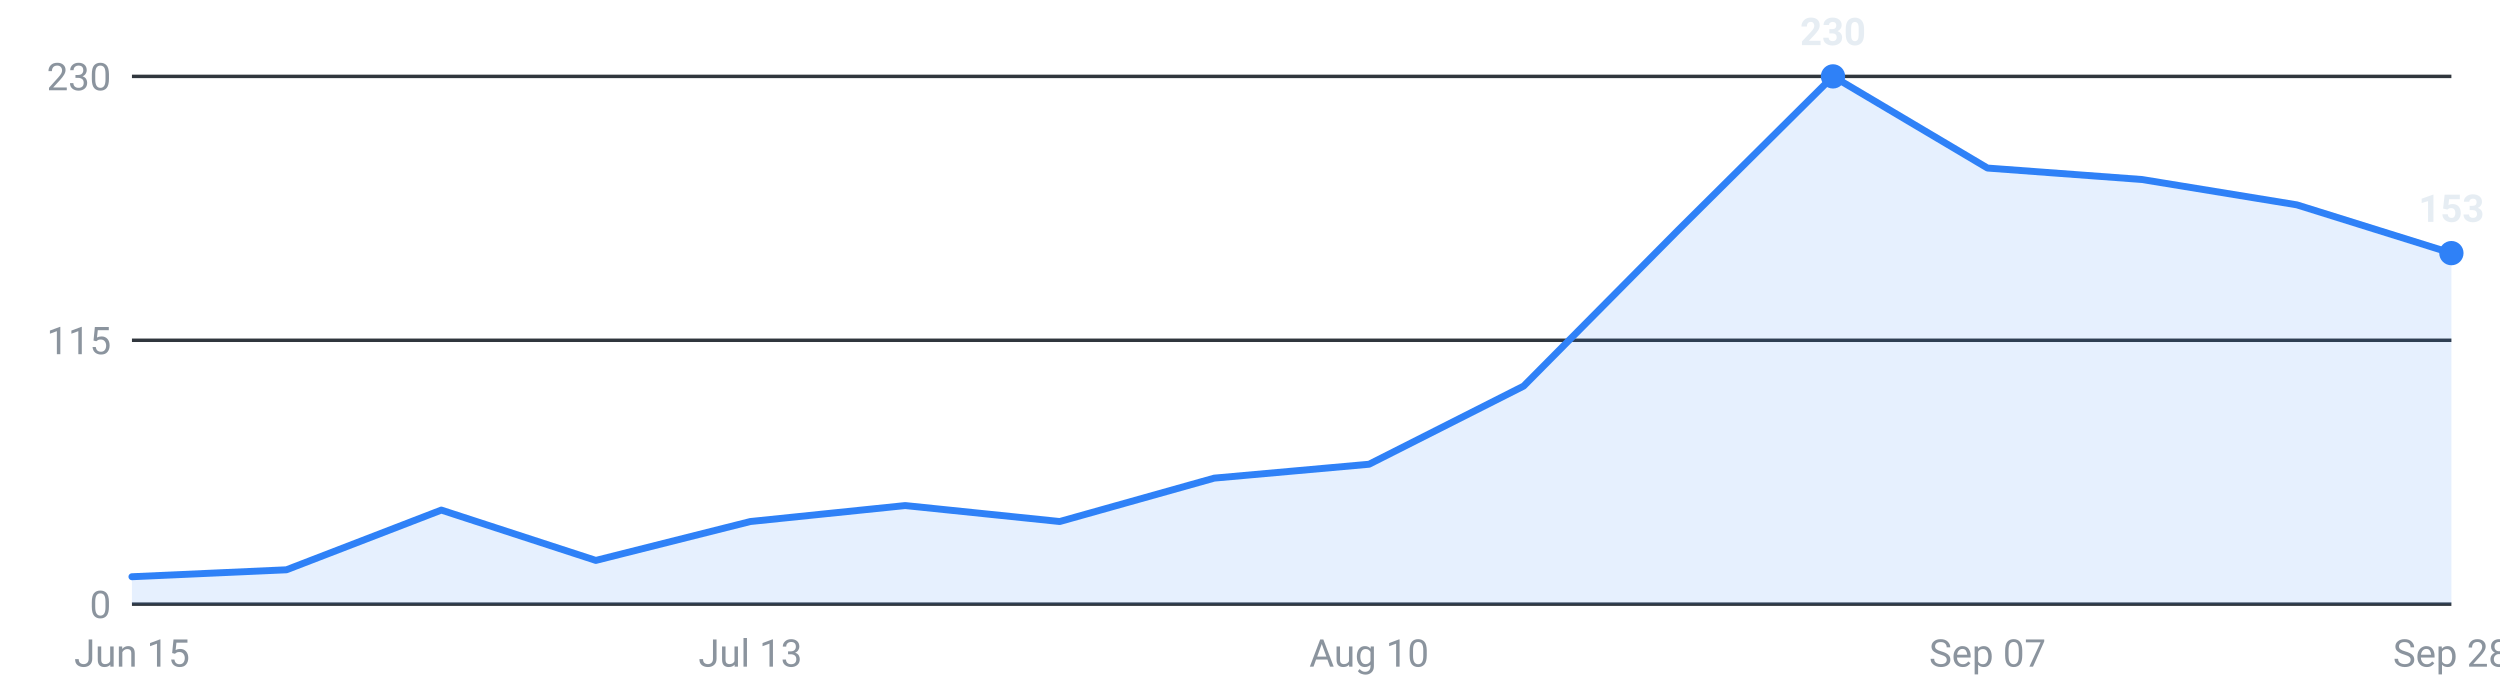
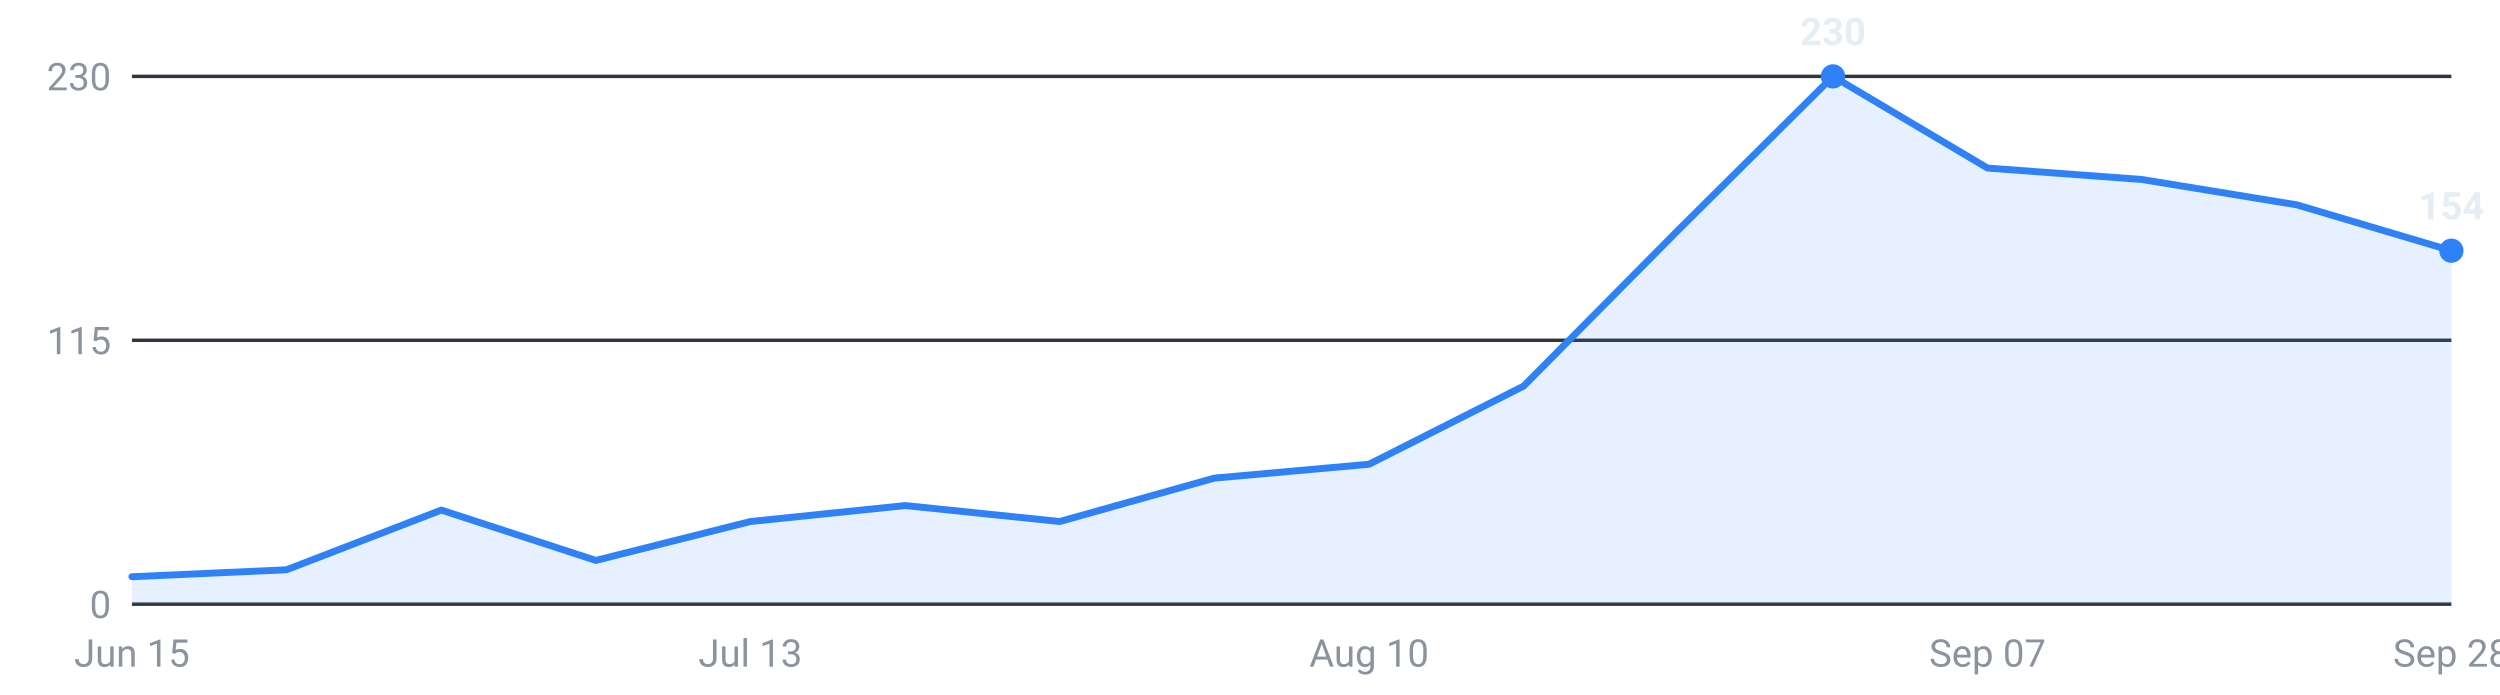
<svg xmlns="http://www.w3.org/2000/svg" viewBox="0 0 720 200" width="720" height="200" role="img" aria-label="Internships posted per week, last 16 weeks">
  <g font-family="-apple-system,Segoe UI,Roboto,sans-serif" font-size="11">
    <line x1="38" y1="174.0" x2="706" y2="174.0" stroke="#30363d" stroke-width="1" />
    <text x="32" y="178.0" text-anchor="end" fill="#8b949e">0</text>
    <line x1="38" y1="98.0" x2="706" y2="98.0" stroke="#30363d" stroke-width="1" />
    <text x="32" y="102.0" text-anchor="end" fill="#8b949e">115</text>
    <line x1="38" y1="22.0" x2="706" y2="22.0" stroke="#30363d" stroke-width="1" />
    <text x="32" y="26.0" text-anchor="end" fill="#8b949e">230</text>
-     <path d="M38.0,174 L38.0,166.1 L82.5,164.1 L127.1,146.9 L171.6,161.4 L216.1,150.2 L260.7,145.6 L305.2,150.2 L349.7,137.7 L394.3,133.7 L438.8,111.2 L483.3,66.3 L527.9,22.0 L572.4,48.4 L616.9,51.7 L661.5,59.0 L706.0,72.9 L706.0,174 Z" fill="#2f81f7" fill-opacity="0.12" />
-     <polyline points="38.0,166.1 82.5,164.1 127.1,146.9 171.6,161.4 216.1,150.2 260.7,145.6 305.2,150.2 349.7,137.7 394.3,133.7 438.8,111.2 483.3,66.3 527.9,22.0 572.4,48.4 616.9,51.7 661.5,59.0 706.0,72.9" fill="none" stroke="#2f81f7" stroke-width="2" stroke-linejoin="round" stroke-linecap="round" />
+     <path d="M38.0,174 L38.0,166.1 L82.5,164.1 L127.1,146.9 L171.6,161.4 L216.1,150.2 L260.7,145.6 L305.2,150.2 L349.7,137.7 L394.3,133.7 L438.8,111.2 L483.3,66.3 L527.9,22.0 L572.4,48.4 L616.9,51.7 L661.5,59.0 L706.0,72.2 L706.0,174 Z" fill="#2f81f7" fill-opacity="0.12" />
+     <polyline points="38.0,166.1 82.5,164.1 127.1,146.9 171.6,161.4 216.1,150.2 260.7,145.6 305.2,150.2 349.7,137.7 394.3,133.7 438.8,111.2 483.3,66.3 527.9,22.0 572.4,48.4 616.9,51.7 661.5,59.0 706.0,72.2" fill="none" stroke="#2f81f7" stroke-width="2" stroke-linejoin="round" stroke-linecap="round" />
    <circle cx="527.9" cy="22.0" r="3.5" fill="#2f81f7" />
    <text x="527.9" y="13.0" text-anchor="middle" fill="#e6edf3" font-weight="600">230</text>
-     <circle cx="706.0" cy="72.9" r="3.5" fill="#2f81f7" />
-     <text x="706.0" y="63.9" text-anchor="middle" fill="#e6edf3" font-weight="600">153</text>
+     <circle cx="706.0" cy="72.2" r="3.5" fill="#2f81f7" />
+     <text x="706.0" y="63.2" text-anchor="middle" fill="#e6edf3" font-weight="600">154</text>
    <text x="38.0" y="192" text-anchor="middle" fill="#8b949e">Jun 15</text>
    <text x="216.1" y="192" text-anchor="middle" fill="#8b949e">Jul 13</text>
    <text x="394.3" y="192" text-anchor="middle" fill="#8b949e">Aug 10</text>
    <text x="572.4" y="192" text-anchor="middle" fill="#8b949e">Sep 07</text>
    <text x="706.0" y="192" text-anchor="middle" fill="#8b949e">Sep 28</text>
  </g>
</svg>
